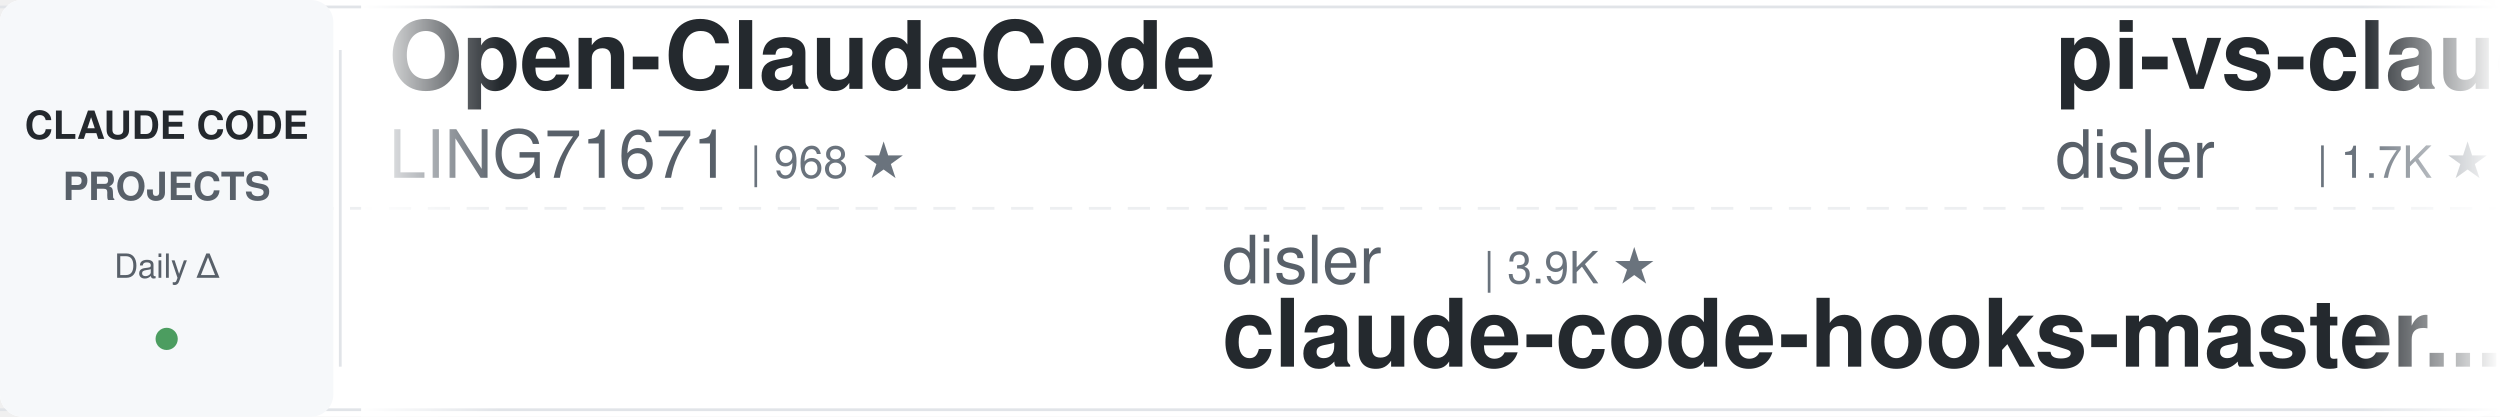
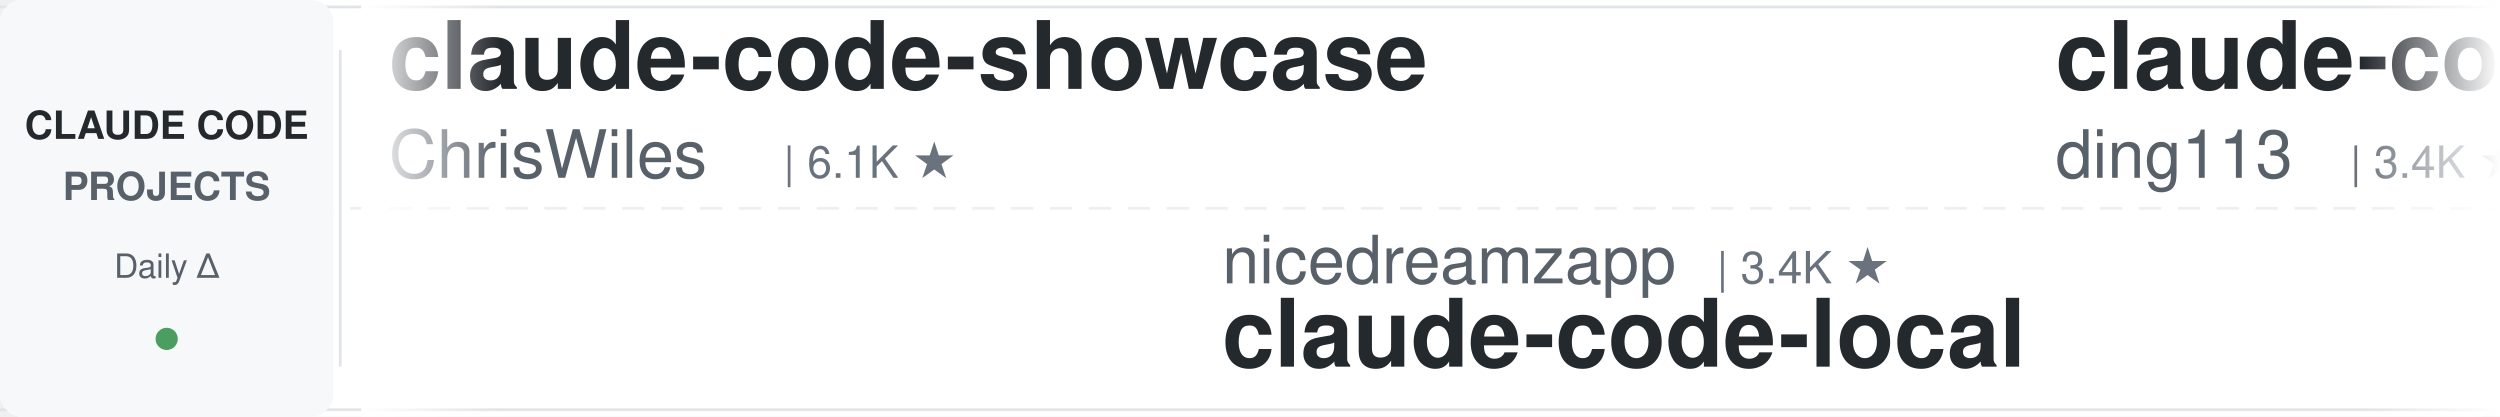
<svg xmlns="http://www.w3.org/2000/svg" width="900" height="150">
  <defs>
    <linearGradient id="leftFade" x1="0%" y1="0%" x2="100%" y2="0%">
      <stop offset="0%" style="stop-color:#ffffff;stop-opacity:1" />
      <stop offset="100%" style="stop-color:#ffffff;stop-opacity:0" />
    </linearGradient>
    <linearGradient id="rightFade" x1="0%" y1="0%" x2="100%" y2="0%">
      <stop offset="0%" style="stop-color:#ffffff;stop-opacity:0" />
      <stop offset="100%" style="stop-color:#ffffff;stop-opacity:1" />
    </linearGradient>
  </defs>
  <rect width="900" height="150" fill="#ffffff" rx="8" />
  <rect x="0" y="2" width="900" height="1" fill="#e1e4e8" />
  <rect x="0" y="147" width="900" height="1" fill="#e1e4e8" />
  <line x1="0" y1="75" x2="900" y2="75" stroke="#e1e4e8" stroke-width="1" stroke-dasharray="8 6" opacity="0.6" />
  <rect x="0" y="0" width="120" height="150" fill="#f6f8fa" rx="8" />
  <text x="60" y="50" font-family="-apple-system, BlinkMacSystemFont, 'Segoe UI', Helvetica, Arial, sans-serif" font-size="14" font-weight="600" fill="#24292e" text-anchor="middle">CLAUDE CODE</text>
  <text x="60" y="72" font-family="-apple-system, BlinkMacSystemFont, 'Segoe UI', Helvetica, Arial, sans-serif" font-size="14" font-weight="600" fill="#586069" text-anchor="middle">PROJECTS</text>
  <text x="60" y="100" font-family="-apple-system, BlinkMacSystemFont, 'Segoe UI', Helvetica, Arial, sans-serif" font-size="12" font-weight="500" fill="#586069" text-anchor="middle">Daily Δ</text>
  <circle cx="60" cy="122" r="4" fill="#22863a" opacity="0.8" />
  <rect x="122" y="18" width="1" height="114" fill="#e1e4e8" />
  <clipPath id="tickerClip">
    <rect x="130" y="0" width="770" height="150" />
  </clipPath>
  <g clip-path="url(#tickerClip)">
    <g id="tickerItems">
      <animateTransform attributeName="transform" attributeType="XML" type="translate" from="0 0" to="-3000 0" dur="54s" repeatCount="indefinite" />
      <g transform="translate(0, 0)">
-         <text x="140" y="32" font-family="-apple-system, BlinkMacSystemFont, 'Segoe UI', Helvetica, Arial, sans-serif" font-size="34" font-weight="600" fill="#24292e">Open-ClaudeCode</text>
-         <text x="140" y="64" font-family="-apple-system, BlinkMacSystemFont, 'Segoe UI', Helvetica, Arial, sans-serif" font-size="24" font-weight="400" fill="#586069">LING71671</text>
-         <text x="270" y="64" font-family="-apple-system, BlinkMacSystemFont, 'Segoe UI', Helvetica, Arial, sans-serif" font-size="16" font-weight="500" fill="#6a737d">| 968 ★</text>
+         <text x="140" y="32" font-family="-apple-system, BlinkMacSystemFont, 'Segoe UI', Helvetica, Arial, sans-serif" font-size="34" font-weight="600" fill="#24292e">claude-code-showcase</text>
+         <text x="140" y="64" font-family="-apple-system, BlinkMacSystemFont, 'Segoe UI', Helvetica, Arial, sans-serif" font-size="24" font-weight="400" fill="#586069">ChrisWiles</text>
+         <text x="282" y="64" font-family="-apple-system, BlinkMacSystemFont, 'Segoe UI', Helvetica, Arial, sans-serif" font-size="16" font-weight="500" fill="#6a737d">| 6.1K ★</text>
      </g>
      <g transform="translate(300, 0)">
-         <text x="140" y="102" font-family="-apple-system, BlinkMacSystemFont, 'Segoe UI', Helvetica, Arial, sans-serif" font-size="24" font-weight="400" fill="#586069">disler</text>
-         <text x="234" y="102" font-family="-apple-system, BlinkMacSystemFont, 'Segoe UI', Helvetica, Arial, sans-serif" font-size="16" font-weight="500" fill="#6a737d">| 3.9K ★</text>
-         <text x="140" y="132" font-family="-apple-system, BlinkMacSystemFont, 'Segoe UI', Helvetica, Arial, sans-serif" font-size="34" font-weight="600" fill="#24292e">claude-code-hooks-master...</text>
+         <text x="140" y="102" font-family="-apple-system, BlinkMacSystemFont, 'Segoe UI', Helvetica, Arial, sans-serif" font-size="24" font-weight="400" fill="#586069">nicedreamzapp</text>
+         <text x="318" y="102" font-family="-apple-system, BlinkMacSystemFont, 'Segoe UI', Helvetica, Arial, sans-serif" font-size="16" font-weight="500" fill="#6a737d">| 3.4K ★</text>
+         <text x="140" y="132" font-family="-apple-system, BlinkMacSystemFont, 'Segoe UI', Helvetica, Arial, sans-serif" font-size="34" font-weight="600" fill="#24292e">claude-code-local</text>
      </g>
      <g transform="translate(600, 0)">
-         <text x="140" y="32" font-family="-apple-system, BlinkMacSystemFont, 'Segoe UI', Helvetica, Arial, sans-serif" font-size="34" font-weight="600" fill="#24292e">pi-vs-claude-code</text>
-         <text x="140" y="64" font-family="-apple-system, BlinkMacSystemFont, 'Segoe UI', Helvetica, Arial, sans-serif" font-size="24" font-weight="400" fill="#586069">disler</text>
-         <text x="234" y="64" font-family="-apple-system, BlinkMacSystemFont, 'Segoe UI', Helvetica, Arial, sans-serif" font-size="16" font-weight="500" fill="#6a737d">| 1.7K ★</text>
+         <text x="140" y="32" font-family="-apple-system, BlinkMacSystemFont, 'Segoe UI', Helvetica, Arial, sans-serif" font-size="34" font-weight="600" fill="#24292e">claude-code-hub</text>
+         <text x="140" y="64" font-family="-apple-system, BlinkMacSystemFont, 'Segoe UI', Helvetica, Arial, sans-serif" font-size="24" font-weight="400" fill="#586069">ding113</text>
+         <text x="246" y="64" font-family="-apple-system, BlinkMacSystemFont, 'Segoe UI', Helvetica, Arial, sans-serif" font-size="16" font-weight="500" fill="#6a737d">| 3.4K ★</text>
      </g>
      <g transform="translate(900, 0)">
-         <text x="140" y="102" font-family="-apple-system, BlinkMacSystemFont, 'Segoe UI', Helvetica, Arial, sans-serif" font-size="24" font-weight="400" fill="#586069">fuergaosi233</text>
-         <text x="306" y="102" font-family="-apple-system, BlinkMacSystemFont, 'Segoe UI', Helvetica, Arial, sans-serif" font-size="16" font-weight="500" fill="#6a737d">| 2.8K ★</text>
-         <text x="140" y="132" font-family="-apple-system, BlinkMacSystemFont, 'Segoe UI', Helvetica, Arial, sans-serif" font-size="34" font-weight="600" fill="#24292e">claude-code-proxy</text>
+         <text x="140" y="102" font-family="-apple-system, BlinkMacSystemFont, 'Segoe UI', Helvetica, Arial, sans-serif" font-size="24" font-weight="400" fill="#586069">Alishahryar1</text>
+         <text x="306" y="102" font-family="-apple-system, BlinkMacSystemFont, 'Segoe UI', Helvetica, Arial, sans-serif" font-size="16" font-weight="500" fill="#6a737d">| 61.0K ★</text>
+         <text x="140" y="132" font-family="-apple-system, BlinkMacSystemFont, 'Segoe UI', Helvetica, Arial, sans-serif" font-size="34" font-weight="600" fill="#24292e">free-claude-code</text>
      </g>
      <g transform="translate(1200, 0)">
-         <text x="140" y="32" font-family="-apple-system, BlinkMacSystemFont, 'Segoe UI', Helvetica, Arial, sans-serif" font-size="34" font-weight="600" fill="#24292e">claude-code-local</text>
-         <text x="140" y="64" font-family="-apple-system, BlinkMacSystemFont, 'Segoe UI', Helvetica, Arial, sans-serif" font-size="24" font-weight="400" fill="#586069">nicedreamzapp</text>
-         <text x="318" y="64" font-family="-apple-system, BlinkMacSystemFont, 'Segoe UI', Helvetica, Arial, sans-serif" font-size="16" font-weight="500" fill="#6a737d">| 3.4K ★</text>
+         <text x="140" y="32" font-family="-apple-system, BlinkMacSystemFont, 'Segoe UI', Helvetica, Arial, sans-serif" font-size="34" font-weight="600" fill="#24292e">claude-code-base-action</text>
+         <text x="140" y="64" font-family="-apple-system, BlinkMacSystemFont, 'Segoe UI', Helvetica, Arial, sans-serif" font-size="24" font-weight="400" fill="#586069">anthropics</text>
+         <text x="282" y="64" font-family="-apple-system, BlinkMacSystemFont, 'Segoe UI', Helvetica, Arial, sans-serif" font-size="16" font-weight="500" fill="#6a737d">| 1.0K ★</text>
      </g>
      <g transform="translate(1500, 0)">
-         <text x="140" y="102" font-family="-apple-system, BlinkMacSystemFont, 'Segoe UI', Helvetica, Arial, sans-serif" font-size="24" font-weight="400" fill="#586069">VoltAgent</text>
-         <text x="270" y="102" font-family="-apple-system, BlinkMacSystemFont, 'Segoe UI', Helvetica, Arial, sans-serif" font-size="16" font-weight="500" fill="#6a737d">| 25.8K ★</text>
-         <text x="140" y="132" font-family="-apple-system, BlinkMacSystemFont, 'Segoe UI', Helvetica, Arial, sans-serif" font-size="34" font-weight="600" fill="#24292e">awesome-claude-code-suba...</text>
+         <text x="140" y="102" font-family="-apple-system, BlinkMacSystemFont, 'Segoe UI', Helvetica, Arial, sans-serif" font-size="24" font-weight="400" fill="#586069">kodu-ai</text>
+         <text x="246" y="102" font-family="-apple-system, BlinkMacSystemFont, 'Segoe UI', Helvetica, Arial, sans-serif" font-size="16" font-weight="500" fill="#6a737d">| 5.2K ★</text>
+         <text x="140" y="132" font-family="-apple-system, BlinkMacSystemFont, 'Segoe UI', Helvetica, Arial, sans-serif" font-size="34" font-weight="600" fill="#24292e">claude-coder</text>
      </g>
      <g transform="translate(1800, 0)">
-         <text x="140" y="32" font-family="-apple-system, BlinkMacSystemFont, 'Segoe UI', Helvetica, Arial, sans-serif" font-size="34" font-weight="600" fill="#24292e">Claude-Code-Source-Study</text>
-         <text x="140" y="64" font-family="-apple-system, BlinkMacSystemFont, 'Segoe UI', Helvetica, Arial, sans-serif" font-size="24" font-weight="400" fill="#586069">luyao618</text>
-         <text x="258" y="64" font-family="-apple-system, BlinkMacSystemFont, 'Segoe UI', Helvetica, Arial, sans-serif" font-size="16" font-weight="500" fill="#6a737d">| 1.7K ★</text>
+         <text x="140" y="32" font-family="-apple-system, BlinkMacSystemFont, 'Segoe UI', Helvetica, Arial, sans-serif" font-size="34" font-weight="600" fill="#24292e">claude-code-prompts</text>
+         <text x="140" y="64" font-family="-apple-system, BlinkMacSystemFont, 'Segoe UI', Helvetica, Arial, sans-serif" font-size="24" font-weight="400" fill="#586069">repowise-dev</text>
+         <text x="306" y="64" font-family="-apple-system, BlinkMacSystemFont, 'Segoe UI', Helvetica, Arial, sans-serif" font-size="16" font-weight="500" fill="#6a737d">| 1.2K ★</text>
      </g>
      <g transform="translate(2100, 0)">
-         <text x="140" y="102" font-family="-apple-system, BlinkMacSystemFont, 'Segoe UI', Helvetica, Arial, sans-serif" font-size="24" font-weight="400" fill="#586069">ding113</text>
-         <text x="246" y="102" font-family="-apple-system, BlinkMacSystemFont, 'Segoe UI', Helvetica, Arial, sans-serif" font-size="16" font-weight="500" fill="#6a737d">| 3.4K ★</text>
-         <text x="140" y="132" font-family="-apple-system, BlinkMacSystemFont, 'Segoe UI', Helvetica, Arial, sans-serif" font-size="34" font-weight="600" fill="#24292e">claude-code-hub</text>
+         <text x="140" y="102" font-family="-apple-system, BlinkMacSystemFont, 'Segoe UI', Helvetica, Arial, sans-serif" font-size="24" font-weight="400" fill="#586069">lorryjovens-hub</text>
+         <text x="342" y="102" font-family="-apple-system, BlinkMacSystemFont, 'Segoe UI', Helvetica, Arial, sans-serif" font-size="16" font-weight="500" fill="#6a737d">| 1.7K ★</text>
+         <text x="140" y="132" font-family="-apple-system, BlinkMacSystemFont, 'Segoe UI', Helvetica, Arial, sans-serif" font-size="34" font-weight="600" fill="#24292e">claude-code-rust</text>
      </g>
      <g transform="translate(2400, 0)">
-         <text x="140" y="32" font-family="-apple-system, BlinkMacSystemFont, 'Segoe UI', Helvetica, Arial, sans-serif" font-size="34" font-weight="600" fill="#24292e">ECC</text>
-         <text x="140" y="64" font-family="-apple-system, BlinkMacSystemFont, 'Segoe UI', Helvetica, Arial, sans-serif" font-size="24" font-weight="400" fill="#586069">affaan-m</text>
-         <text x="258" y="64" font-family="-apple-system, BlinkMacSystemFont, 'Segoe UI', Helvetica, Arial, sans-serif" font-size="16" font-weight="500" fill="#6a737d">| 281.1K ★</text>
+         <text x="140" y="32" font-family="-apple-system, BlinkMacSystemFont, 'Segoe UI', Helvetica, Arial, sans-serif" font-size="34" font-weight="600" fill="#24292e">claude-code-proxy</text>
+         <text x="140" y="64" font-family="-apple-system, BlinkMacSystemFont, 'Segoe UI', Helvetica, Arial, sans-serif" font-size="24" font-weight="400" fill="#586069">fuergaosi233</text>
+         <text x="306" y="64" font-family="-apple-system, BlinkMacSystemFont, 'Segoe UI', Helvetica, Arial, sans-serif" font-size="16" font-weight="500" fill="#6a737d">| 2.8K ★</text>
      </g>
      <g transform="translate(2700, 0)">
-         <text x="140" y="102" font-family="-apple-system, BlinkMacSystemFont, 'Segoe UI', Helvetica, Arial, sans-serif" font-size="24" font-weight="400" fill="#586069">shanraisshan</text>
-         <text x="306" y="102" font-family="-apple-system, BlinkMacSystemFont, 'Segoe UI', Helvetica, Arial, sans-serif" font-size="16" font-weight="500" fill="#6a737d">| 67.6K ★</text>
-         <text x="140" y="132" font-family="-apple-system, BlinkMacSystemFont, 'Segoe UI', Helvetica, Arial, sans-serif" font-size="34" font-weight="600" fill="#24292e">claude-code-best-practic...</text>
+         <text x="140" y="102" font-family="-apple-system, BlinkMacSystemFont, 'Segoe UI', Helvetica, Arial, sans-serif" font-size="24" font-weight="400" fill="#586069">OneRedOak</text>
+         <text x="270" y="102" font-family="-apple-system, BlinkMacSystemFont, 'Segoe UI', Helvetica, Arial, sans-serif" font-size="16" font-weight="500" fill="#6a737d">| 3.9K ★</text>
+         <text x="140" y="132" font-family="-apple-system, BlinkMacSystemFont, 'Segoe UI', Helvetica, Arial, sans-serif" font-size="34" font-weight="600" fill="#24292e">claude-code-workflows</text>
      </g>
      <g transform="translate(3000, 0)">
-         <text x="140" y="32" font-family="-apple-system, BlinkMacSystemFont, 'Segoe UI', Helvetica, Arial, sans-serif" font-size="34" font-weight="600" fill="#24292e">Open-ClaudeCode</text>
-         <text x="140" y="64" font-family="-apple-system, BlinkMacSystemFont, 'Segoe UI', Helvetica, Arial, sans-serif" font-size="24" font-weight="400" fill="#586069">LING71671</text>
-         <text x="270" y="64" font-family="-apple-system, BlinkMacSystemFont, 'Segoe UI', Helvetica, Arial, sans-serif" font-size="16" font-weight="500" fill="#6a737d">| 968 ★</text>
+         <text x="140" y="32" font-family="-apple-system, BlinkMacSystemFont, 'Segoe UI', Helvetica, Arial, sans-serif" font-size="34" font-weight="600" fill="#24292e">claude-code-showcase</text>
+         <text x="140" y="64" font-family="-apple-system, BlinkMacSystemFont, 'Segoe UI', Helvetica, Arial, sans-serif" font-size="24" font-weight="400" fill="#586069">ChrisWiles</text>
+         <text x="282" y="64" font-family="-apple-system, BlinkMacSystemFont, 'Segoe UI', Helvetica, Arial, sans-serif" font-size="16" font-weight="500" fill="#6a737d">| 6.1K ★</text>
      </g>
      <g transform="translate(3300, 0)">
-         <text x="140" y="102" font-family="-apple-system, BlinkMacSystemFont, 'Segoe UI', Helvetica, Arial, sans-serif" font-size="24" font-weight="400" fill="#586069">disler</text>
-         <text x="234" y="102" font-family="-apple-system, BlinkMacSystemFont, 'Segoe UI', Helvetica, Arial, sans-serif" font-size="16" font-weight="500" fill="#6a737d">| 3.9K ★</text>
-         <text x="140" y="132" font-family="-apple-system, BlinkMacSystemFont, 'Segoe UI', Helvetica, Arial, sans-serif" font-size="34" font-weight="600" fill="#24292e">claude-code-hooks-master...</text>
+         <text x="140" y="102" font-family="-apple-system, BlinkMacSystemFont, 'Segoe UI', Helvetica, Arial, sans-serif" font-size="24" font-weight="400" fill="#586069">nicedreamzapp</text>
+         <text x="318" y="102" font-family="-apple-system, BlinkMacSystemFont, 'Segoe UI', Helvetica, Arial, sans-serif" font-size="16" font-weight="500" fill="#6a737d">| 3.4K ★</text>
+         <text x="140" y="132" font-family="-apple-system, BlinkMacSystemFont, 'Segoe UI', Helvetica, Arial, sans-serif" font-size="34" font-weight="600" fill="#24292e">claude-code-local</text>
      </g>
      <g transform="translate(3600, 0)">
-         <text x="140" y="32" font-family="-apple-system, BlinkMacSystemFont, 'Segoe UI', Helvetica, Arial, sans-serif" font-size="34" font-weight="600" fill="#24292e">pi-vs-claude-code</text>
-         <text x="140" y="64" font-family="-apple-system, BlinkMacSystemFont, 'Segoe UI', Helvetica, Arial, sans-serif" font-size="24" font-weight="400" fill="#586069">disler</text>
-         <text x="234" y="64" font-family="-apple-system, BlinkMacSystemFont, 'Segoe UI', Helvetica, Arial, sans-serif" font-size="16" font-weight="500" fill="#6a737d">| 1.7K ★</text>
+         <text x="140" y="32" font-family="-apple-system, BlinkMacSystemFont, 'Segoe UI', Helvetica, Arial, sans-serif" font-size="34" font-weight="600" fill="#24292e">claude-code-hub</text>
+         <text x="140" y="64" font-family="-apple-system, BlinkMacSystemFont, 'Segoe UI', Helvetica, Arial, sans-serif" font-size="24" font-weight="400" fill="#586069">ding113</text>
+         <text x="246" y="64" font-family="-apple-system, BlinkMacSystemFont, 'Segoe UI', Helvetica, Arial, sans-serif" font-size="16" font-weight="500" fill="#6a737d">| 3.4K ★</text>
      </g>
      <g transform="translate(3900, 0)">
-         <text x="140" y="102" font-family="-apple-system, BlinkMacSystemFont, 'Segoe UI', Helvetica, Arial, sans-serif" font-size="24" font-weight="400" fill="#586069">fuergaosi233</text>
-         <text x="306" y="102" font-family="-apple-system, BlinkMacSystemFont, 'Segoe UI', Helvetica, Arial, sans-serif" font-size="16" font-weight="500" fill="#6a737d">| 2.8K ★</text>
-         <text x="140" y="132" font-family="-apple-system, BlinkMacSystemFont, 'Segoe UI', Helvetica, Arial, sans-serif" font-size="34" font-weight="600" fill="#24292e">claude-code-proxy</text>
+         <text x="140" y="102" font-family="-apple-system, BlinkMacSystemFont, 'Segoe UI', Helvetica, Arial, sans-serif" font-size="24" font-weight="400" fill="#586069">Alishahryar1</text>
+         <text x="306" y="102" font-family="-apple-system, BlinkMacSystemFont, 'Segoe UI', Helvetica, Arial, sans-serif" font-size="16" font-weight="500" fill="#6a737d">| 61.0K ★</text>
+         <text x="140" y="132" font-family="-apple-system, BlinkMacSystemFont, 'Segoe UI', Helvetica, Arial, sans-serif" font-size="34" font-weight="600" fill="#24292e">free-claude-code</text>
      </g>
    </g>
  </g>
  <rect x="130" y="0" width="50" height="150" fill="url(#leftFade)" />
  <rect x="850" y="0" width="50" height="150" fill="url(#rightFade)" />
</svg>
